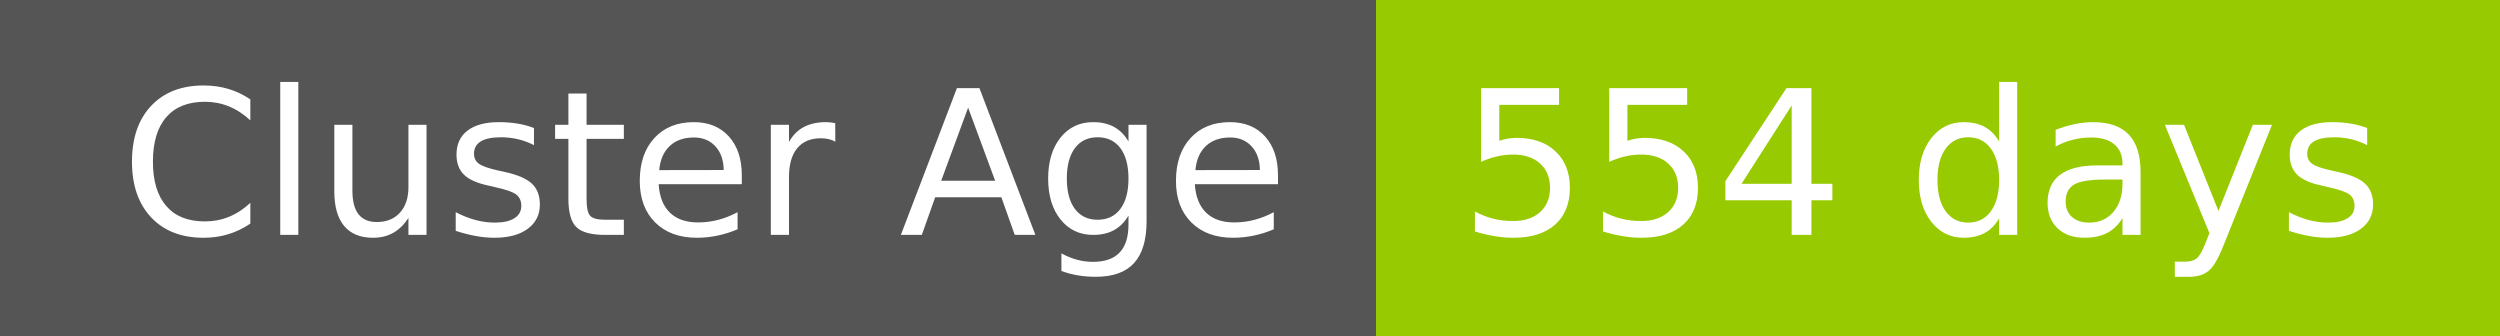
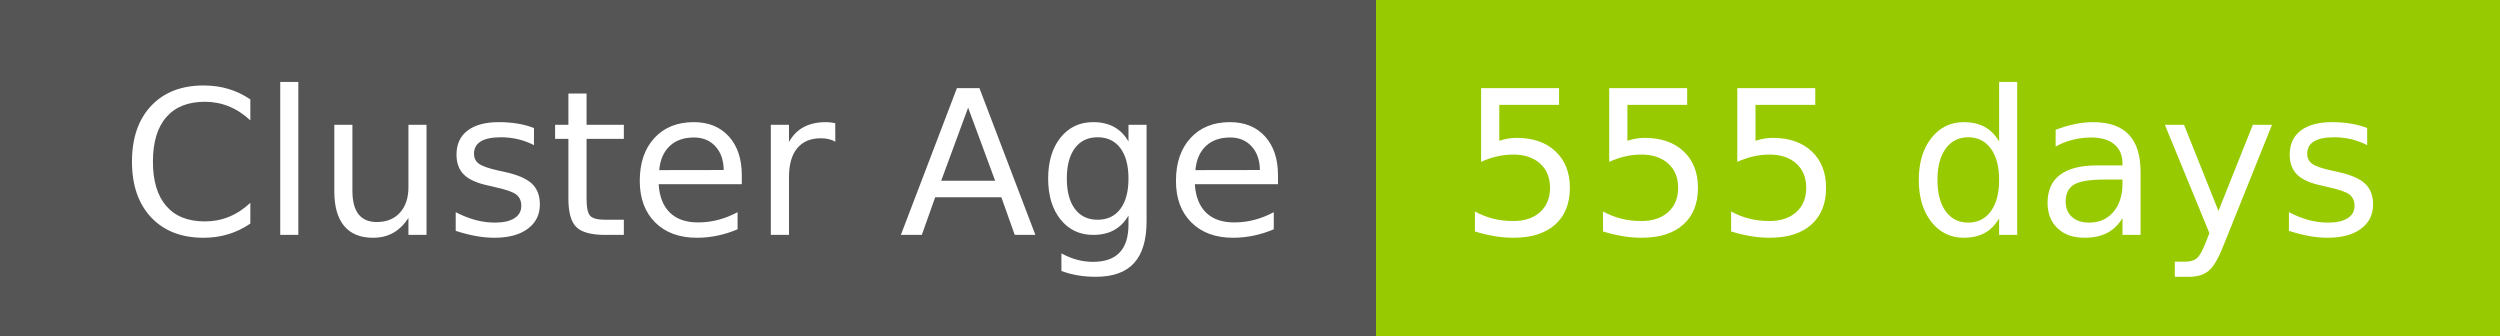
- <svg xmlns="http://www.w3.org/2000/svg" width="149" height="20" role="img" aria-label="Cluster Age: 554 days">
+ <svg xmlns="http://www.w3.org/2000/svg" width="149" height="20" role="img" aria-label="Cluster Age: 555 days">
  <g shape-rendering="crispEdges">
    <rect width="82" height="20" fill="#555" />
    <rect x="82" width="67" height="20" fill="#97ca00" />
  </g>
  <g fill="#fff" text-anchor="middle" font-family="Verdana,Geneva,DejaVu Sans,sans-serif" text-rendering="geometricPrecision" font-size="120">
    <text x="420" y="140" transform="scale(.1)" fill="#fff" textLength="694">Cluster Age</text>
-     <text x="1145" y="140" transform="scale(.1)" fill="#fff" textLength="551">554 days</text>
+     <text x="1145" y="140" transform="scale(.1)" fill="#fff" textLength="551">555 days</text>
  </g>
</svg>
